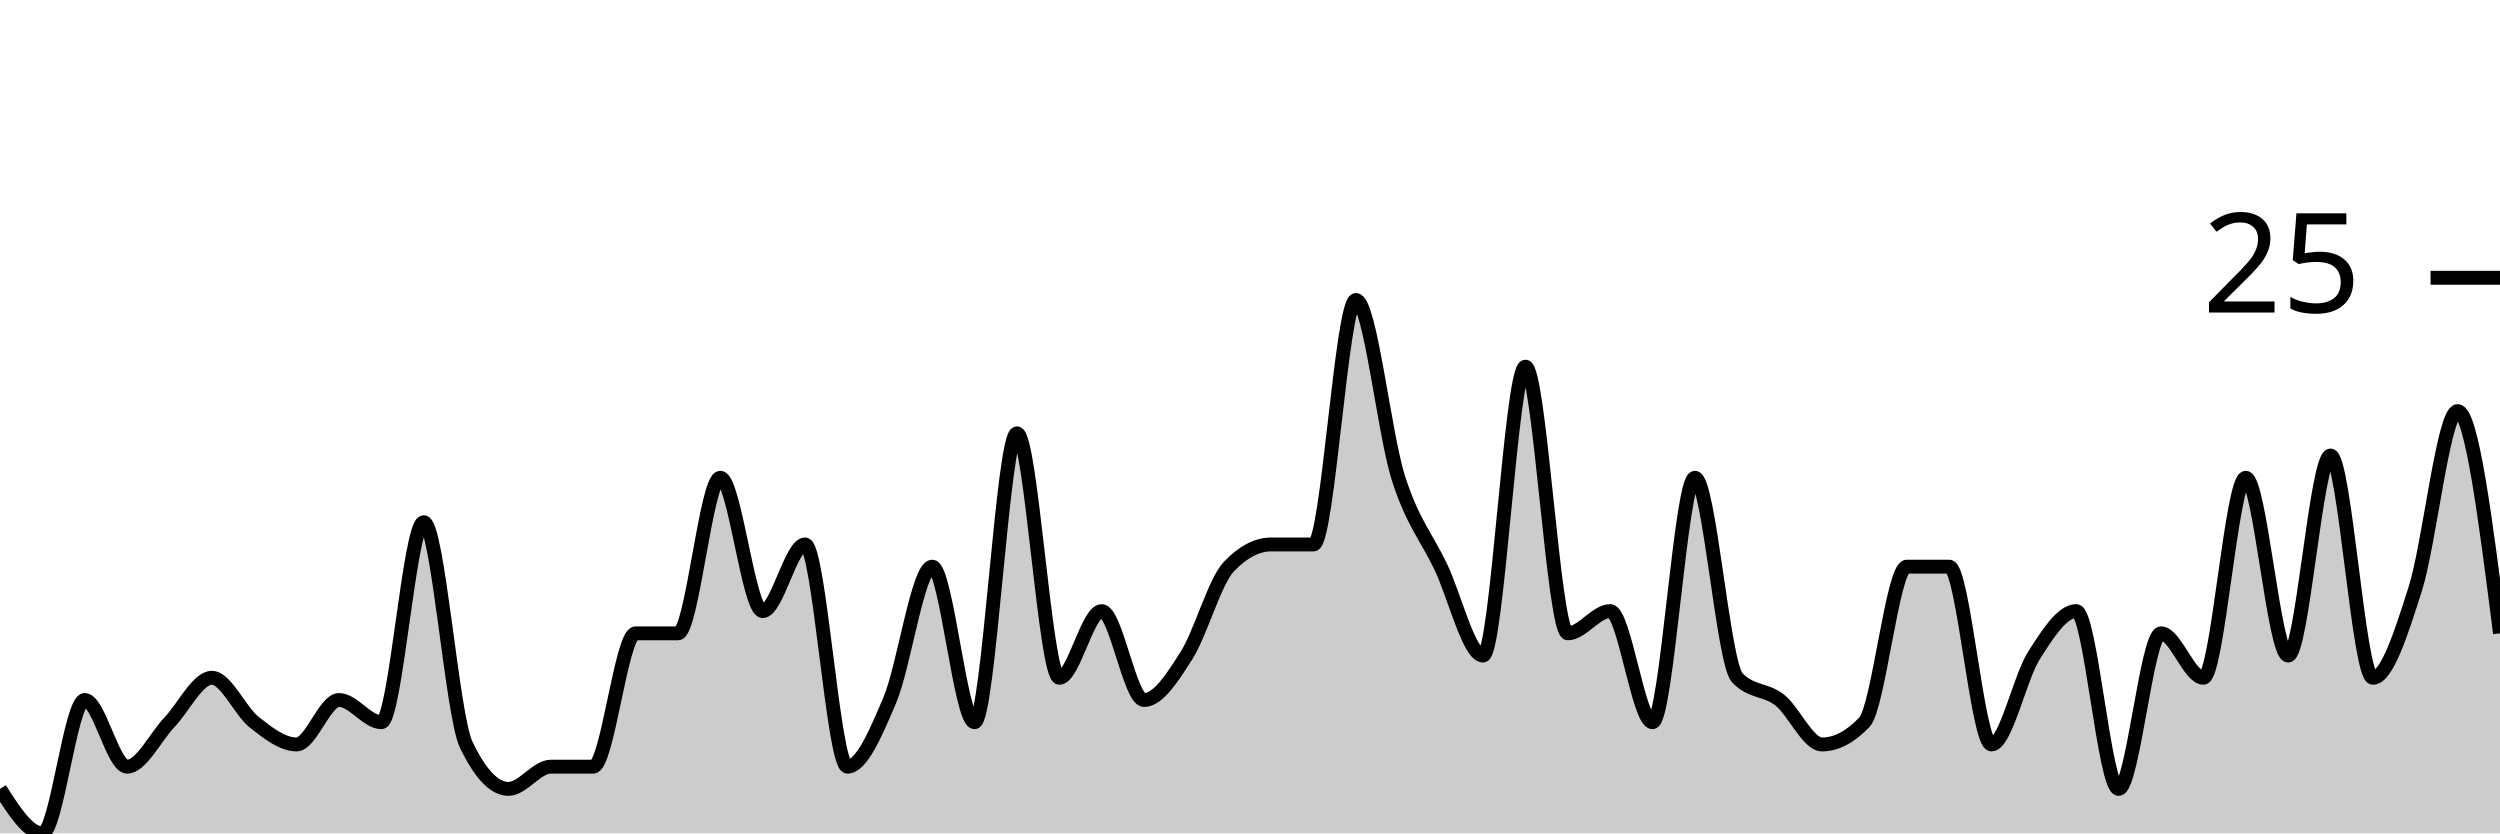
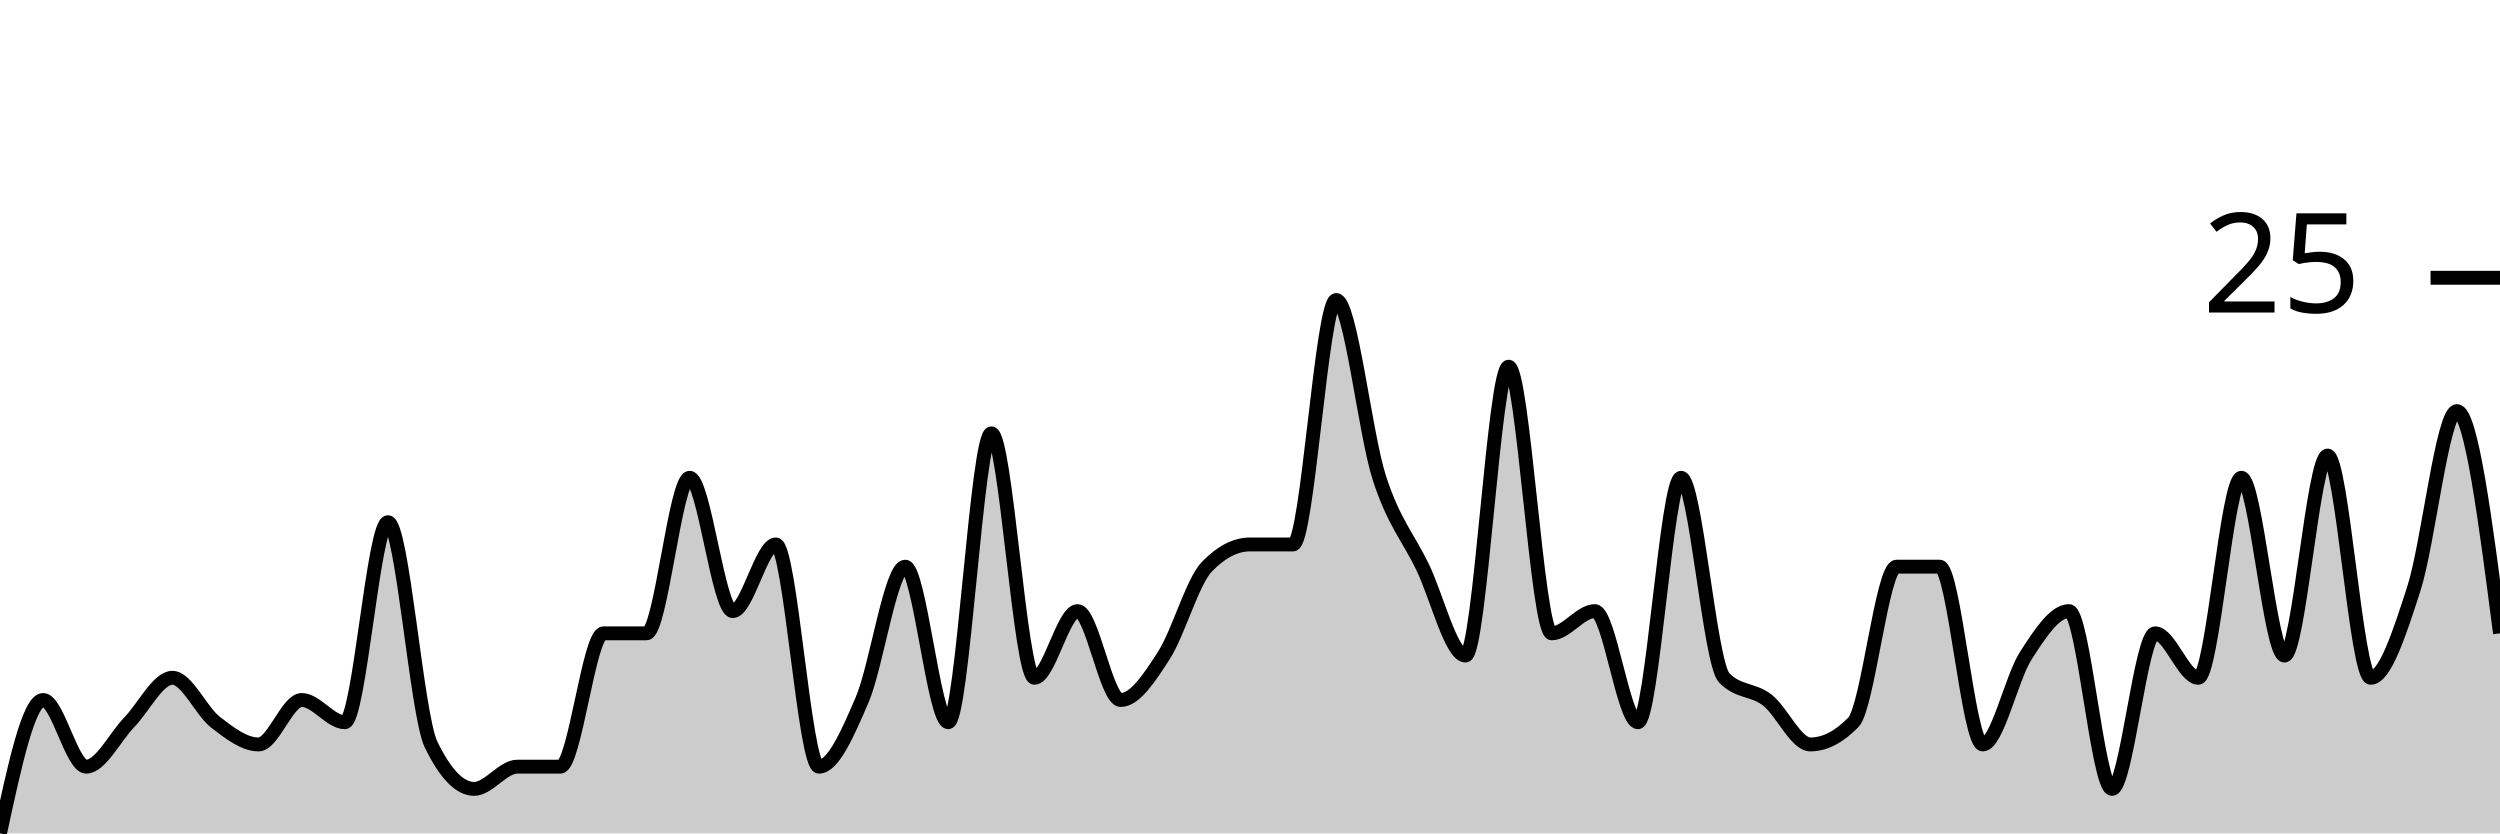
<svg xmlns="http://www.w3.org/2000/svg" viewBox="0 0 180 60">
  <g transform="translate(0,20)">
-     <path class="area" fill="rgba(0, 0, 0, 0.2)" d="M0,36.8C1.017,38.4,2.034,40,3.051,40C4.068,40,5.085,30.4,6.102,30.4C7.119,30.4,8.136,35.2,9.153,35.2C10.169,35.2,11.186,33.067,12.203,32C13.22,30.933,14.237,28.8,15.254,28.8C16.271,28.8,17.288,31.2,18.305,32C19.322,32.8,20.339,33.6,21.356,33.6C22.373,33.6,23.39,30.4,24.407,30.4C25.424,30.4,26.441,32,27.458,32C28.475,32,29.492,17.6,30.508,17.6C31.525,17.6,32.542,31.467,33.559,33.6C34.576,35.733,35.593,36.8,36.61,36.8C37.627,36.8,38.644,35.2,39.661,35.2C40.678,35.2,41.695,35.2,42.712,35.2C43.729,35.2,44.746,25.6,45.763,25.6C46.78,25.6,47.797,25.6,48.814,25.6C49.831,25.6,50.847,14.4,51.864,14.4C52.881,14.4,53.898,24,54.915,24C55.932,24,56.949,19.2,57.966,19.2C58.983,19.2,60,35.2,61.017,35.2C62.034,35.2,63.051,32.8,64.068,30.4C65.085,28,66.102,20.8,67.119,20.8C68.136,20.8,69.153,32,70.169,32C71.186,32,72.203,11.2,73.22,11.2C74.237,11.2,75.254,28.8,76.271,28.8C77.288,28.8,78.305,24,79.322,24C80.339,24,81.356,30.4,82.373,30.4C83.39,30.4,84.407,28.8,85.424,27.2C86.441,25.6,87.458,21.867,88.475,20.8C89.492,19.733,90.508,19.2,91.525,19.2C92.542,19.2,93.559,19.2,94.576,19.2C95.593,19.2,96.61,1.6,97.627,1.6C98.644,1.6,99.661,11.2,100.678,14.4C101.695,17.6,102.712,18.667,103.729,20.8C104.746,22.933,105.763,27.2,106.78,27.2C107.797,27.2,108.814,6.4,109.831,6.4C110.847,6.4,111.864,25.6,112.881,25.6C113.898,25.6,114.915,24,115.932,24C116.949,24,117.966,32,118.983,32C120,32,121.017,14.4,122.034,14.4C123.051,14.4,124.068,27.733,125.085,28.8C126.102,29.867,127.119,29.6,128.136,30.4C129.153,31.2,130.169,33.6,131.186,33.6C132.203,33.6,133.22,33.067,134.237,32C135.254,30.933,136.271,20.8,137.288,20.8C138.305,20.8,139.322,20.8,140.339,20.8C141.356,20.8,142.373,33.6,143.39,33.6C144.407,33.6,145.424,28.8,146.441,27.2C147.458,25.6,148.475,24,149.492,24C150.508,24,151.525,36.8,152.542,36.8C153.559,36.8,154.576,25.6,155.593,25.6C156.61,25.6,157.627,28.8,158.644,28.8C159.661,28.8,160.678,14.4,161.695,14.4C162.712,14.4,163.729,27.2,164.746,27.2C165.763,27.2,166.78,12.8,167.797,12.8C168.814,12.8,169.831,28.8,170.847,28.8C171.864,28.8,172.881,25.6,173.898,22.4C174.915,19.2,175.932,9.6,176.949,9.6C177.966,9.6,178.983,17.6,180,25.6L180,40C178.983,40,177.966,40,176.949,40C175.932,40,174.915,40,173.898,40C172.881,40,171.864,40,170.847,40C169.831,40,168.814,40,167.797,40C166.78,40,165.763,40,164.746,40C163.729,40,162.712,40,161.695,40C160.678,40,159.661,40,158.644,40C157.627,40,156.61,40,155.593,40C154.576,40,153.559,40,152.542,40C151.525,40,150.508,40,149.492,40C148.475,40,147.458,40,146.441,40C145.424,40,144.407,40,143.39,40C142.373,40,141.356,40,140.339,40C139.322,40,138.305,40,137.288,40C136.271,40,135.254,40,134.237,40C133.22,40,132.203,40,131.186,40C130.169,40,129.153,40,128.136,40C127.119,40,126.102,40,125.085,40C124.068,40,123.051,40,122.034,40C121.017,40,120,40,118.983,40C117.966,40,116.949,40,115.932,40C114.915,40,113.898,40,112.881,40C111.864,40,110.847,40,109.831,40C108.814,40,107.797,40,106.78,40C105.763,40,104.746,40,103.729,40C102.712,40,101.695,40,100.678,40C99.661,40,98.644,40,97.627,40C96.61,40,95.593,40,94.576,40C93.559,40,92.542,40,91.525,40C90.508,40,89.492,40,88.475,40C87.458,40,86.441,40,85.424,40C84.407,40,83.39,40,82.373,40C81.356,40,80.339,40,79.322,40C78.305,40,77.288,40,76.271,40C75.254,40,74.237,40,73.22,40C72.203,40,71.186,40,70.169,40C69.153,40,68.136,40,67.119,40C66.102,40,65.085,40,64.068,40C63.051,40,62.034,40,61.017,40C60,40,58.983,40,57.966,40C56.949,40,55.932,40,54.915,40C53.898,40,52.881,40,51.864,40C50.847,40,49.831,40,48.814,40C47.797,40,46.78,40,45.763,40C44.746,40,43.729,40,42.712,40C41.695,40,40.678,40,39.661,40C38.644,40,37.627,40,36.61,40C35.593,40,34.576,40,33.559,40C32.542,40,31.525,40,30.508,40C29.492,40,28.475,40,27.458,40C26.441,40,25.424,40,24.407,40C23.39,40,22.373,40,21.356,40C20.339,40,19.322,40,18.305,40C17.288,40,16.271,40,15.254,40C14.237,40,13.22,40,12.203,40C11.186,40,10.169,40,9.153,40C8.136,40,7.119,40,6.102,40C5.085,40,4.068,40,3.051,40C2.034,40,1.017,40,0,40Z" />
-     <path class="line" stroke="black" fill="none" d="M0,36.8C1.017,38.4,2.034,40,3.051,40C4.068,40,5.085,30.4,6.102,30.4C7.119,30.4,8.136,35.2,9.153,35.2C10.169,35.2,11.186,33.067,12.203,32C13.22,30.933,14.237,28.8,15.254,28.8C16.271,28.8,17.288,31.2,18.305,32C19.322,32.8,20.339,33.6,21.356,33.6C22.373,33.6,23.39,30.4,24.407,30.4C25.424,30.4,26.441,32,27.458,32C28.475,32,29.492,17.6,30.508,17.6C31.525,17.6,32.542,31.467,33.559,33.6C34.576,35.733,35.593,36.8,36.61,36.8C37.627,36.8,38.644,35.2,39.661,35.2C40.678,35.2,41.695,35.2,42.712,35.2C43.729,35.2,44.746,25.6,45.763,25.6C46.78,25.6,47.797,25.6,48.814,25.6C49.831,25.6,50.847,14.4,51.864,14.4C52.881,14.4,53.898,24,54.915,24C55.932,24,56.949,19.2,57.966,19.2C58.983,19.2,60,35.2,61.017,35.2C62.034,35.2,63.051,32.8,64.068,30.4C65.085,28,66.102,20.8,67.119,20.8C68.136,20.8,69.153,32,70.169,32C71.186,32,72.203,11.2,73.22,11.2C74.237,11.2,75.254,28.8,76.271,28.8C77.288,28.8,78.305,24,79.322,24C80.339,24,81.356,30.4,82.373,30.4C83.39,30.4,84.407,28.8,85.424,27.2C86.441,25.6,87.458,21.867,88.475,20.8C89.492,19.733,90.508,19.2,91.525,19.2C92.542,19.2,93.559,19.2,94.576,19.2C95.593,19.2,96.61,1.6,97.627,1.6C98.644,1.6,99.661,11.2,100.678,14.4C101.695,17.6,102.712,18.667,103.729,20.8C104.746,22.933,105.763,27.2,106.78,27.2C107.797,27.2,108.814,6.4,109.831,6.4C110.847,6.4,111.864,25.6,112.881,25.6C113.898,25.6,114.915,24,115.932,24C116.949,24,117.966,32,118.983,32C120,32,121.017,14.4,122.034,14.4C123.051,14.4,124.068,27.733,125.085,28.8C126.102,29.867,127.119,29.6,128.136,30.4C129.153,31.2,130.169,33.6,131.186,33.6C132.203,33.6,133.22,33.067,134.237,32C135.254,30.933,136.271,20.8,137.288,20.8C138.305,20.8,139.322,20.8,140.339,20.8C141.356,20.8,142.373,33.6,143.39,33.6C144.407,33.6,145.424,28.8,146.441,27.2C147.458,25.6,148.475,24,149.492,24C150.508,24,151.525,36.8,152.542,36.8C153.559,36.8,154.576,25.6,155.593,25.6C156.61,25.6,157.627,28.8,158.644,28.8C159.661,28.8,160.678,14.4,161.695,14.4C162.712,14.4,163.729,27.2,164.746,27.2C165.763,27.2,166.78,12.8,167.797,12.8C168.814,12.8,169.831,28.8,170.847,28.8C171.864,28.8,172.881,25.6,173.898,22.4C174.915,19.2,175.932,9.6,176.949,9.6C177.966,9.6,178.983,17.6,180,25.6" />
+     <path class="area" fill="rgba(0, 0, 0, 0.2)" d="M0,40C1.034,35.2,2.069,30.4,3.103,30.4C4.138,30.4,5.172,35.2,6.207,35.2C7.241,35.2,8.276,33.067,9.31,32C10.345,30.933,11.379,28.8,12.414,28.8C13.448,28.8,14.483,31.2,15.517,32C16.552,32.8,17.586,33.6,18.621,33.6C19.655,33.6,20.69,30.4,21.724,30.4C22.759,30.4,23.793,32,24.828,32C25.862,32,26.897,17.6,27.931,17.6C28.966,17.6,30,31.467,31.034,33.6C32.069,35.733,33.103,36.8,34.138,36.8C35.172,36.8,36.207,35.2,37.241,35.2C38.276,35.2,39.31,35.2,40.345,35.2C41.379,35.2,42.414,25.6,43.448,25.6C44.483,25.6,45.517,25.6,46.552,25.6C47.586,25.6,48.621,14.4,49.655,14.4C50.69,14.4,51.724,24,52.759,24C53.793,24,54.828,19.2,55.862,19.2C56.897,19.2,57.931,35.2,58.966,35.2C60,35.2,61.034,32.8,62.069,30.4C63.103,28,64.138,20.8,65.172,20.8C66.207,20.8,67.241,32,68.276,32C69.31,32,70.345,11.2,71.379,11.2C72.414,11.2,73.448,28.8,74.483,28.8C75.517,28.8,76.552,24,77.586,24C78.621,24,79.655,30.4,80.69,30.4C81.724,30.4,82.759,28.8,83.793,27.2C84.828,25.6,85.862,21.867,86.897,20.8C87.931,19.733,88.966,19.2,90,19.2C91.034,19.2,92.069,19.2,93.103,19.2C94.138,19.2,95.172,1.6,96.207,1.6C97.241,1.6,98.276,11.2,99.31,14.4C100.345,17.6,101.379,18.667,102.414,20.8C103.448,22.933,104.483,27.2,105.517,27.2C106.552,27.2,107.586,6.4,108.621,6.4C109.655,6.4,110.69,25.6,111.724,25.6C112.759,25.6,113.793,24,114.828,24C115.862,24,116.897,32,117.931,32C118.966,32,120,14.4,121.034,14.4C122.069,14.4,123.103,27.733,124.138,28.8C125.172,29.867,126.207,29.6,127.241,30.4C128.276,31.2,129.31,33.6,130.345,33.6C131.379,33.6,132.414,33.067,133.448,32C134.483,30.933,135.517,20.8,136.552,20.8C137.586,20.8,138.621,20.8,139.655,20.8C140.69,20.8,141.724,33.6,142.759,33.6C143.793,33.6,144.828,28.8,145.862,27.2C146.897,25.6,147.931,24,148.966,24C150,24,151.034,36.8,152.069,36.8C153.103,36.8,154.138,25.6,155.172,25.6C156.207,25.6,157.241,28.8,158.276,28.8C159.31,28.8,160.345,14.4,161.379,14.4C162.414,14.4,163.448,27.2,164.483,27.2C165.517,27.2,166.552,12.8,167.586,12.8C168.621,12.8,169.655,28.8,170.69,28.8C171.724,28.8,172.759,25.6,173.793,22.4C174.828,19.2,175.862,9.6,176.897,9.6C177.931,9.6,178.966,17.6,180,25.6L180,40C178.966,40,177.931,40,176.897,40C175.862,40,174.828,40,173.793,40C172.759,40,171.724,40,170.69,40C169.655,40,168.621,40,167.586,40C166.552,40,165.517,40,164.483,40C163.448,40,162.414,40,161.379,40C160.345,40,159.31,40,158.276,40C157.241,40,156.207,40,155.172,40C154.138,40,153.103,40,152.069,40C151.034,40,150,40,148.966,40C147.931,40,146.897,40,145.862,40C144.828,40,143.793,40,142.759,40C141.724,40,140.69,40,139.655,40C138.621,40,137.586,40,136.552,40C135.517,40,134.483,40,133.448,40C132.414,40,131.379,40,130.345,40C129.31,40,128.276,40,127.241,40C126.207,40,125.172,40,124.138,40C123.103,40,122.069,40,121.034,40C120,40,118.966,40,117.931,40C116.897,40,115.862,40,114.828,40C113.793,40,112.759,40,111.724,40C110.69,40,109.655,40,108.621,40C107.586,40,106.552,40,105.517,40C104.483,40,103.448,40,102.414,40C101.379,40,100.345,40,99.31,40C98.276,40,97.241,40,96.207,40C95.172,40,94.138,40,93.103,40C92.069,40,91.034,40,90,40C88.966,40,87.931,40,86.897,40C85.862,40,84.828,40,83.793,40C82.759,40,81.724,40,80.69,40C79.655,40,78.621,40,77.586,40C76.552,40,75.517,40,74.483,40C73.448,40,72.414,40,71.379,40C70.345,40,69.31,40,68.276,40C67.241,40,66.207,40,65.172,40C64.138,40,63.103,40,62.069,40C61.034,40,60,40,58.966,40C57.931,40,56.897,40,55.862,40C54.828,40,53.793,40,52.759,40C51.724,40,50.69,40,49.655,40C48.621,40,47.586,40,46.552,40C45.517,40,44.483,40,43.448,40C42.414,40,41.379,40,40.345,40C39.31,40,38.276,40,37.241,40C36.207,40,35.172,40,34.138,40C33.103,40,32.069,40,31.034,40C30,40,28.966,40,27.931,40C26.897,40,25.862,40,24.828,40C23.793,40,22.759,40,21.724,40C20.69,40,19.655,40,18.621,40C17.586,40,16.552,40,15.517,40C14.483,40,13.448,40,12.414,40C11.379,40,10.345,40,9.31,40C8.276,40,7.241,40,6.207,40C5.172,40,4.138,40,3.103,40C2.069,40,1.034,40,0,40Z" />
+     <path class="line" stroke="black" fill="none" d="M0,40C1.034,35.2,2.069,30.4,3.103,30.4C4.138,30.4,5.172,35.2,6.207,35.2C7.241,35.2,8.276,33.067,9.31,32C10.345,30.933,11.379,28.8,12.414,28.8C13.448,28.8,14.483,31.2,15.517,32C16.552,32.8,17.586,33.6,18.621,33.6C19.655,33.6,20.69,30.4,21.724,30.4C22.759,30.4,23.793,32,24.828,32C25.862,32,26.897,17.6,27.931,17.6C28.966,17.6,30,31.467,31.034,33.6C32.069,35.733,33.103,36.8,34.138,36.8C35.172,36.8,36.207,35.2,37.241,35.2C38.276,35.2,39.31,35.2,40.345,35.2C41.379,35.2,42.414,25.6,43.448,25.6C44.483,25.6,45.517,25.6,46.552,25.6C47.586,25.6,48.621,14.4,49.655,14.4C50.69,14.4,51.724,24,52.759,24C53.793,24,54.828,19.2,55.862,19.2C56.897,19.2,57.931,35.2,58.966,35.2C60,35.2,61.034,32.8,62.069,30.4C63.103,28,64.138,20.8,65.172,20.8C66.207,20.8,67.241,32,68.276,32C69.31,32,70.345,11.2,71.379,11.2C72.414,11.2,73.448,28.8,74.483,28.8C75.517,28.8,76.552,24,77.586,24C78.621,24,79.655,30.4,80.69,30.4C81.724,30.4,82.759,28.8,83.793,27.2C84.828,25.6,85.862,21.867,86.897,20.8C87.931,19.733,88.966,19.2,90,19.2C91.034,19.2,92.069,19.2,93.103,19.2C94.138,19.2,95.172,1.6,96.207,1.6C97.241,1.6,98.276,11.2,99.31,14.4C100.345,17.6,101.379,18.667,102.414,20.8C103.448,22.933,104.483,27.2,105.517,27.2C106.552,27.2,107.586,6.4,108.621,6.4C109.655,6.4,110.69,25.6,111.724,25.6C112.759,25.6,113.793,24,114.828,24C115.862,24,116.897,32,117.931,32C118.966,32,120,14.4,121.034,14.4C122.069,14.4,123.103,27.733,124.138,28.8C125.172,29.867,126.207,29.6,127.241,30.4C128.276,31.2,129.31,33.6,130.345,33.6C131.379,33.6,132.414,33.067,133.448,32C134.483,30.933,135.517,20.8,136.552,20.8C137.586,20.8,138.621,20.8,139.655,20.8C140.69,20.8,141.724,33.6,142.759,33.6C143.793,33.6,144.828,28.8,145.862,27.2C146.897,25.6,147.931,24,148.966,24C150,24,151.034,36.8,152.069,36.8C153.103,36.8,154.138,25.6,155.172,25.6C156.207,25.6,157.241,28.8,158.276,28.8C159.31,28.8,160.345,14.4,161.379,14.4C162.414,14.4,163.448,27.2,164.483,27.2C165.517,27.2,166.552,12.8,167.586,12.8C168.621,12.8,169.655,28.8,170.69,28.8C171.724,28.8,172.759,25.6,173.793,22.4C174.828,19.2,175.862,9.6,176.897,9.6C177.931,9.6,178.966,17.6,180,25.6" />
    <path class="axis-ceiling" stroke-width="1" stroke="black" fill="none" d="M175,0L180,0" />
    <text class="axis-ceiling-label" font-family="sans-serif" text-anchor="end" font-size="10px" x="170" y="2.5">25</text>
  </g>
</svg>
